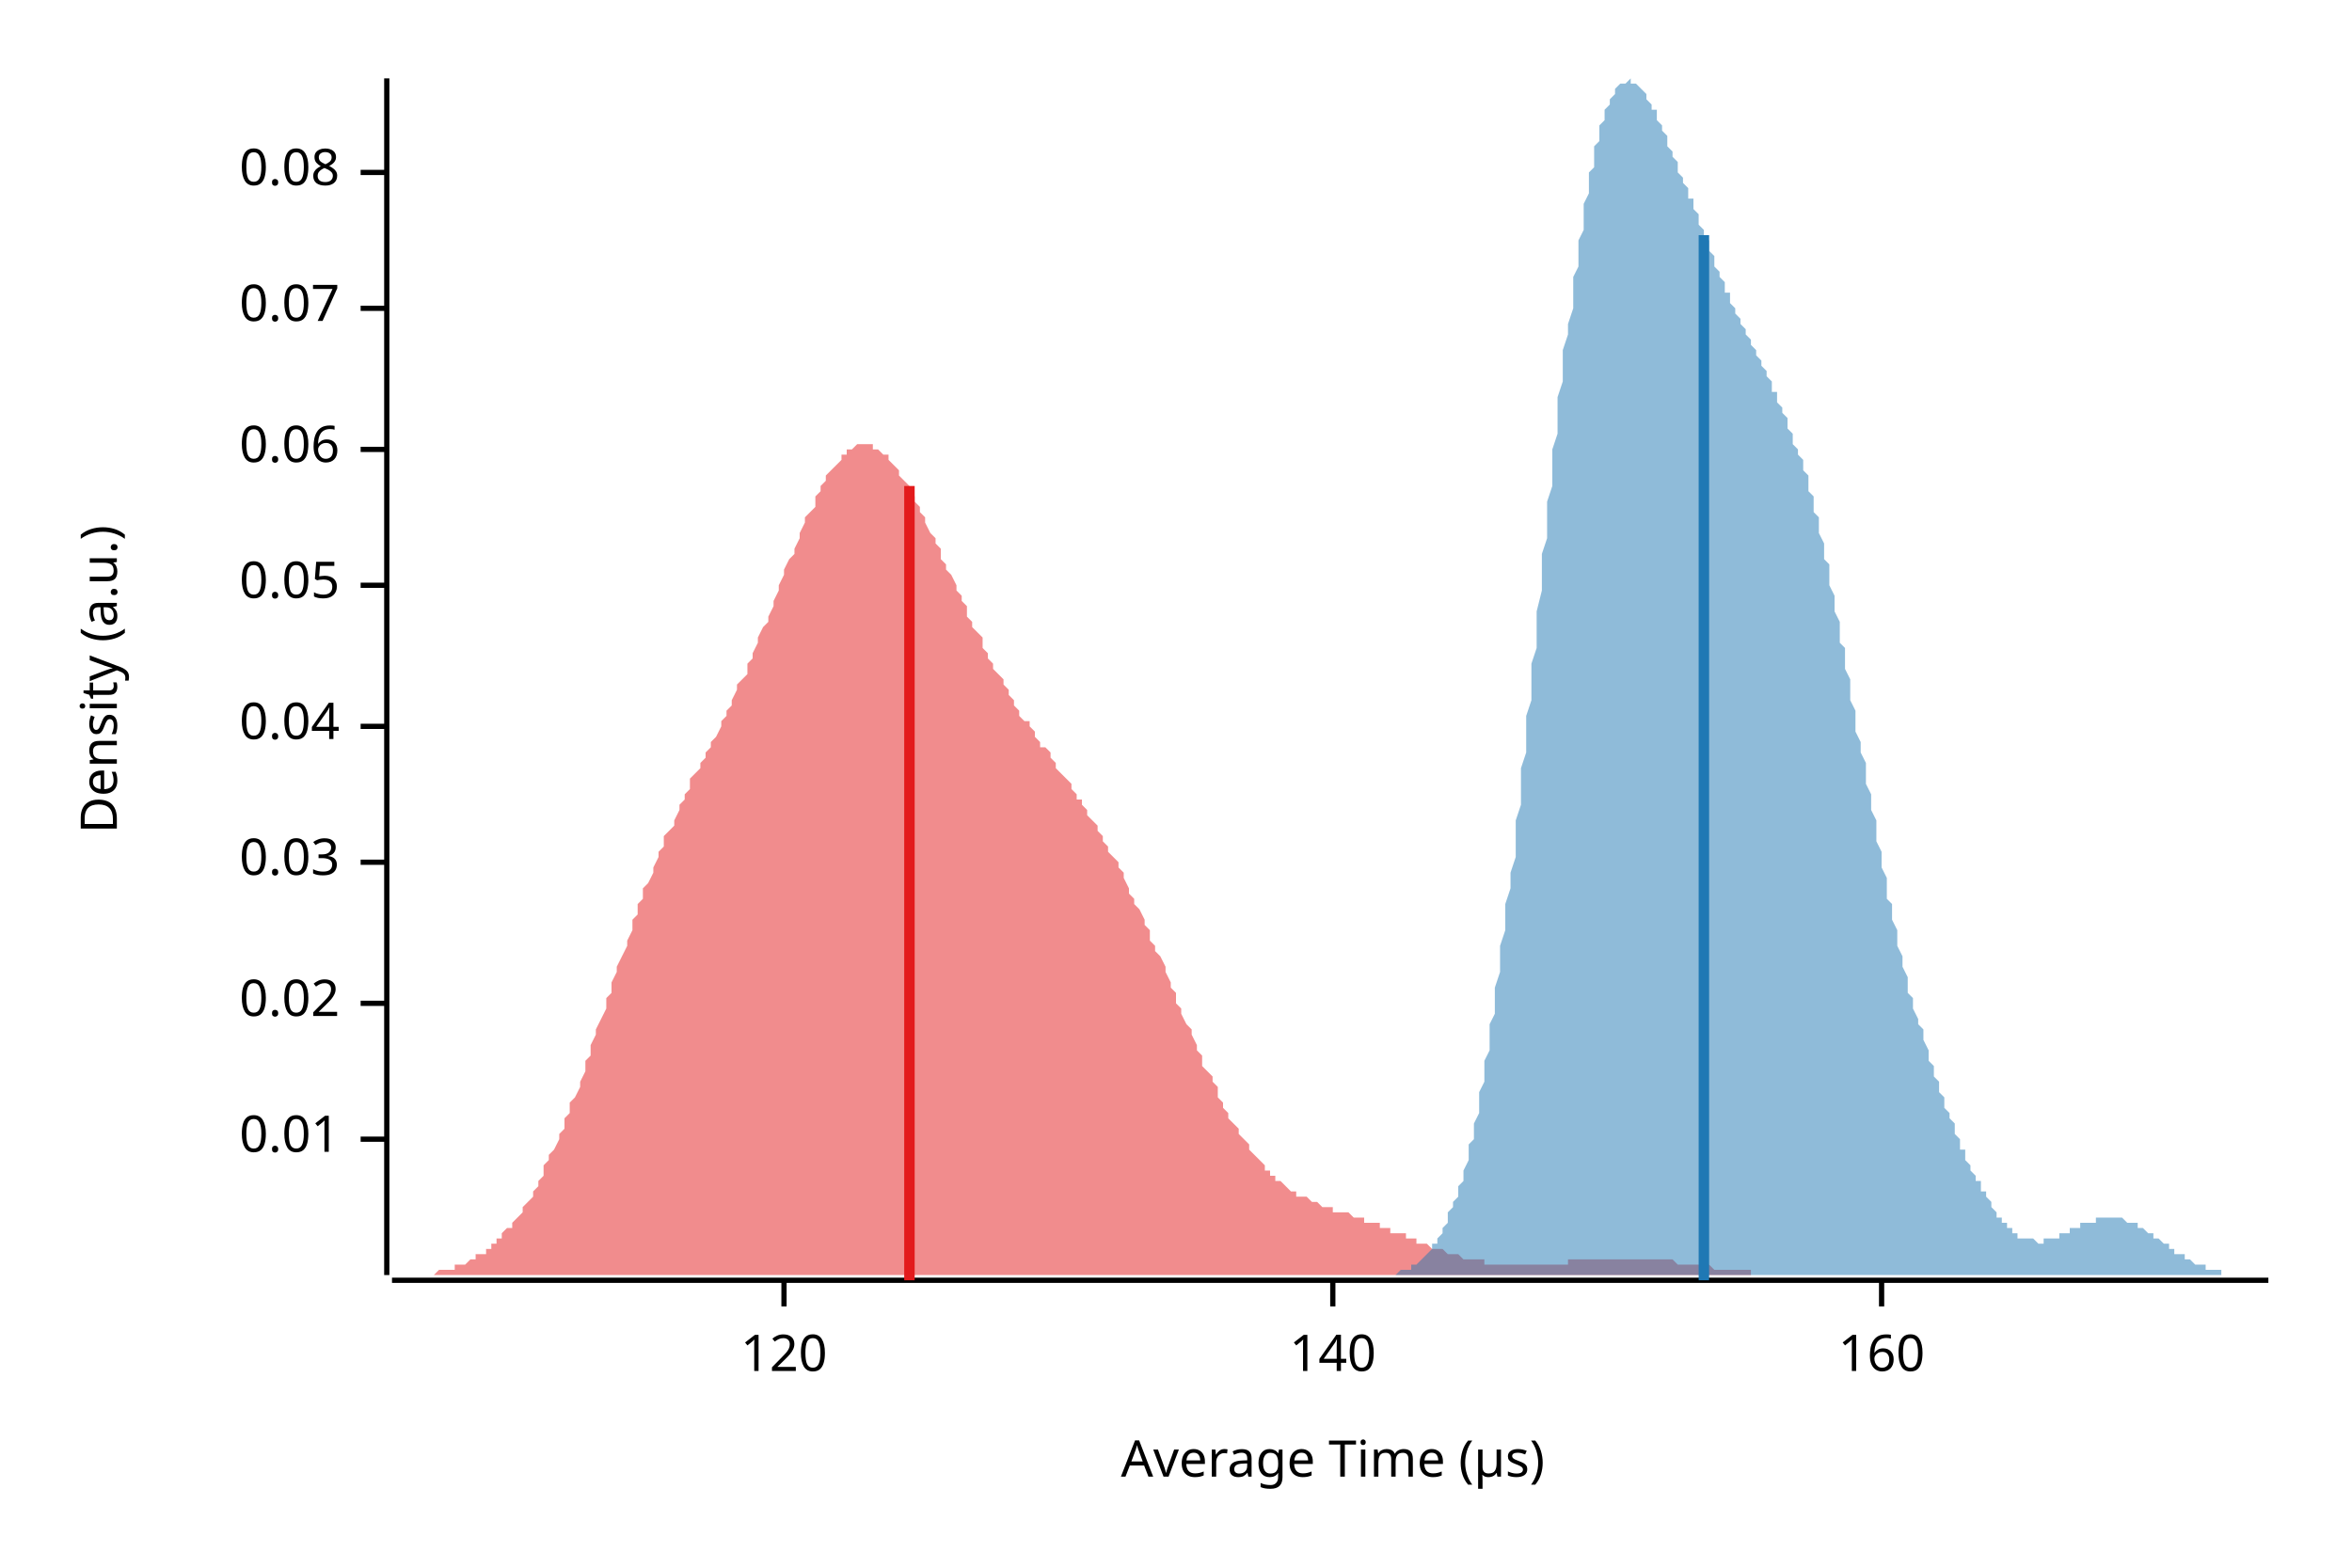
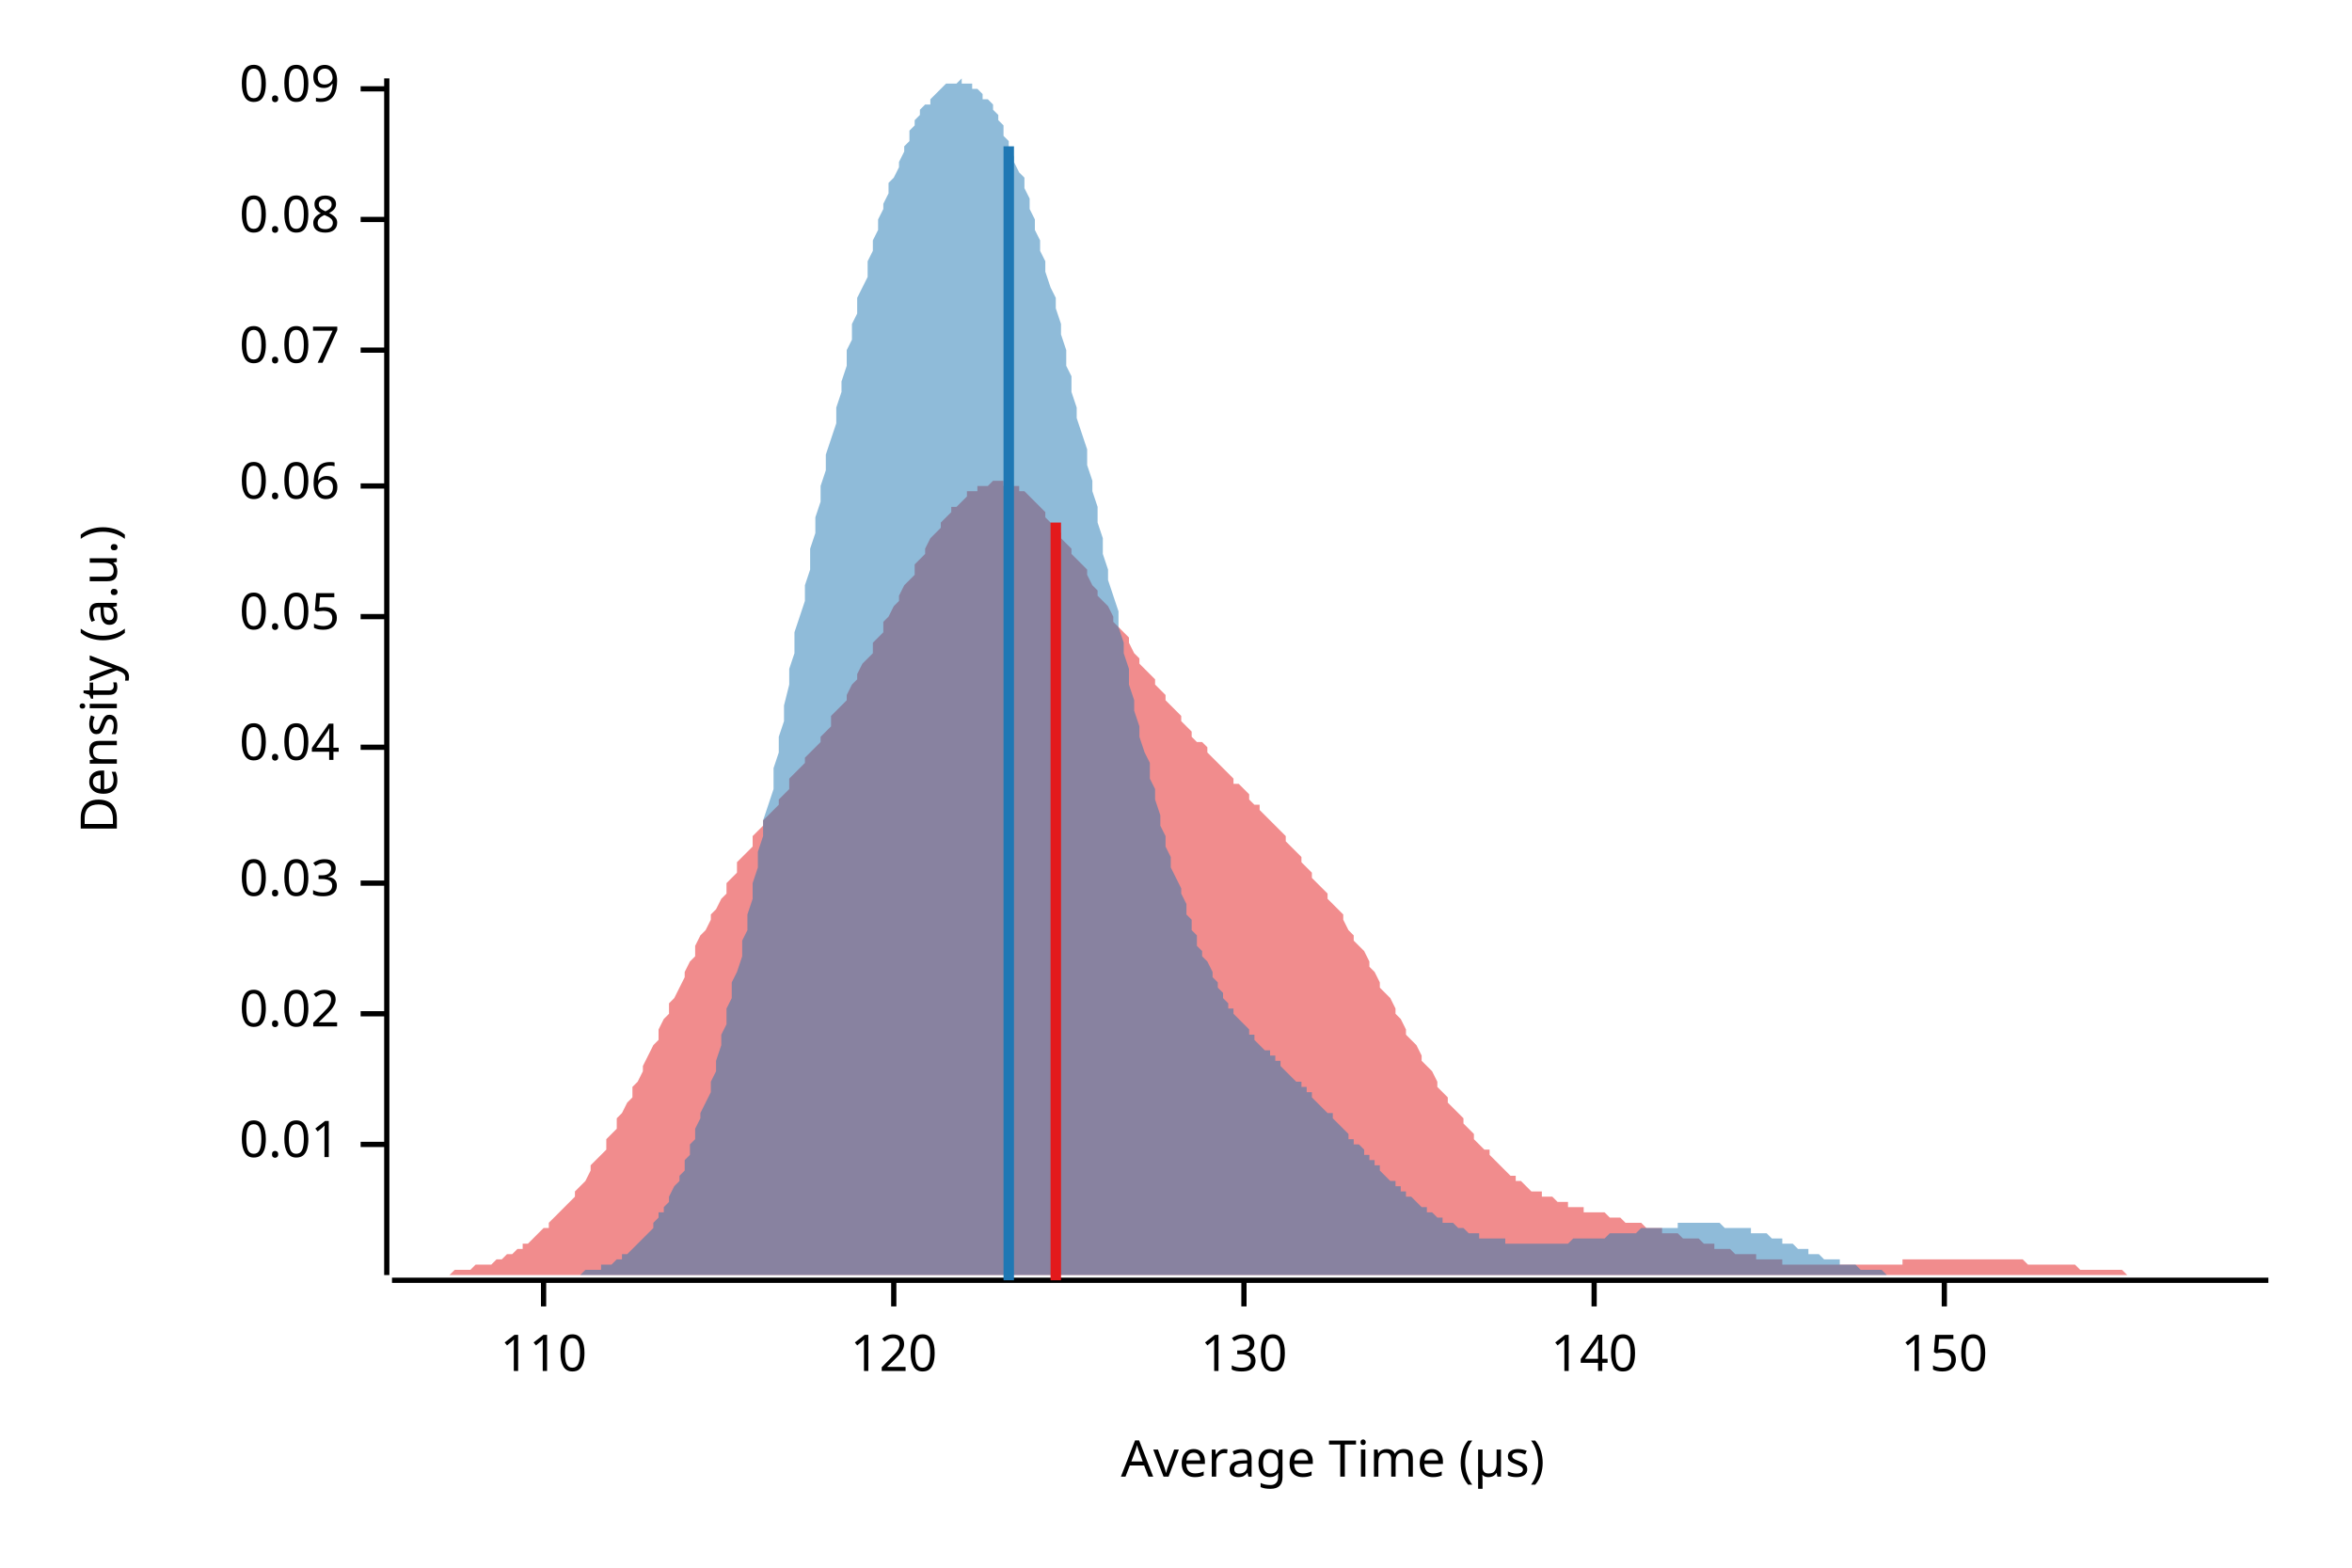
<svg xmlns="http://www.w3.org/2000/svg" width="450" height="300" viewBox="0 0 450 300">
  <text x="15" y="130" dy="0.76em" text-anchor="middle" font-family="sans-serif" font-size="9.677" opacity="1" fill="#000000" transform="rotate(270, 15, 130)">
Density (a.u.)
</text>
  <text x="255" y="285" dy="-0.5ex" text-anchor="middle" font-family="sans-serif" font-size="9.677" opacity="1" fill="#000000">
Average Time (µs)
</text>
  <polyline fill="none" opacity="1" stroke="#000000" stroke-width="1" points="74,15 74,244 " />
-   <text x="65" y="218" dy="0.5ex" text-anchor="end" font-family="sans-serif" font-size="9.677" opacity="1" fill="#000000">
+   <text x="65" y="219" dy="0.5ex" text-anchor="end" font-family="sans-serif" font-size="9.677" opacity="1" fill="#000000">
0.01
</text>
-   <polyline fill="none" opacity="1" stroke="#000000" stroke-width="1" points="69,218 74,218 " />
-   <text x="65" y="192" dy="0.5ex" text-anchor="end" font-family="sans-serif" font-size="9.677" opacity="1" fill="#000000">
+   <polyline fill="none" opacity="1" stroke="#000000" stroke-width="1" points="69,219 74,219 " />
+   <text x="65" y="194" dy="0.5ex" text-anchor="end" font-family="sans-serif" font-size="9.677" opacity="1" fill="#000000">
0.02
</text>
-   <polyline fill="none" opacity="1" stroke="#000000" stroke-width="1" points="69,192 74,192 " />
-   <text x="65" y="165" dy="0.5ex" text-anchor="end" font-family="sans-serif" font-size="9.677" opacity="1" fill="#000000">
+   <polyline fill="none" opacity="1" stroke="#000000" stroke-width="1" points="69,194 74,194 " />
+   <text x="65" y="169" dy="0.5ex" text-anchor="end" font-family="sans-serif" font-size="9.677" opacity="1" fill="#000000">
0.03
</text>
-   <polyline fill="none" opacity="1" stroke="#000000" stroke-width="1" points="69,165 74,165 " />
-   <text x="65" y="139" dy="0.5ex" text-anchor="end" font-family="sans-serif" font-size="9.677" opacity="1" fill="#000000">
+   <polyline fill="none" opacity="1" stroke="#000000" stroke-width="1" points="69,169 74,169 " />
+   <text x="65" y="143" dy="0.5ex" text-anchor="end" font-family="sans-serif" font-size="9.677" opacity="1" fill="#000000">
0.04
</text>
-   <polyline fill="none" opacity="1" stroke="#000000" stroke-width="1" points="69,139 74,139 " />
-   <text x="65" y="112" dy="0.5ex" text-anchor="end" font-family="sans-serif" font-size="9.677" opacity="1" fill="#000000">
+   <polyline fill="none" opacity="1" stroke="#000000" stroke-width="1" points="69,143 74,143 " />
+   <text x="65" y="118" dy="0.5ex" text-anchor="end" font-family="sans-serif" font-size="9.677" opacity="1" fill="#000000">
0.05
</text>
-   <polyline fill="none" opacity="1" stroke="#000000" stroke-width="1" points="69,112 74,112 " />
-   <text x="65" y="86" dy="0.5ex" text-anchor="end" font-family="sans-serif" font-size="9.677" opacity="1" fill="#000000">
+   <polyline fill="none" opacity="1" stroke="#000000" stroke-width="1" points="69,118 74,118 " />
+   <text x="65" y="93" dy="0.5ex" text-anchor="end" font-family="sans-serif" font-size="9.677" opacity="1" fill="#000000">
0.06
</text>
-   <polyline fill="none" opacity="1" stroke="#000000" stroke-width="1" points="69,86 74,86 " />
-   <text x="65" y="59" dy="0.5ex" text-anchor="end" font-family="sans-serif" font-size="9.677" opacity="1" fill="#000000">
+   <polyline fill="none" opacity="1" stroke="#000000" stroke-width="1" points="69,93 74,93 " />
+   <text x="65" y="67" dy="0.5ex" text-anchor="end" font-family="sans-serif" font-size="9.677" opacity="1" fill="#000000">
0.07
</text>
-   <polyline fill="none" opacity="1" stroke="#000000" stroke-width="1" points="69,59 74,59 " />
-   <text x="65" y="33" dy="0.5ex" text-anchor="end" font-family="sans-serif" font-size="9.677" opacity="1" fill="#000000">
+   <polyline fill="none" opacity="1" stroke="#000000" stroke-width="1" points="69,67 74,67 " />
+   <text x="65" y="42" dy="0.5ex" text-anchor="end" font-family="sans-serif" font-size="9.677" opacity="1" fill="#000000">
0.08
</text>
-   <polyline fill="none" opacity="1" stroke="#000000" stroke-width="1" points="69,33 74,33 " />
+   <polyline fill="none" opacity="1" stroke="#000000" stroke-width="1" points="69,42 74,42 " />
+   <text x="65" y="17" dy="0.5ex" text-anchor="end" font-family="sans-serif" font-size="9.677" opacity="1" fill="#000000">
+ 0.09
+ </text>
+   <polyline fill="none" opacity="1" stroke="#000000" stroke-width="1" points="69,17 74,17 " />
  <polyline fill="none" opacity="1" stroke="#000000" stroke-width="1" points="75,245 434,245 " />
-   <text x="150" y="255" dy="0.76em" text-anchor="middle" font-family="sans-serif" font-size="9.677" opacity="1" fill="#000000">
+   <text x="104" y="255" dy="0.76em" text-anchor="middle" font-family="sans-serif" font-size="9.677" opacity="1" fill="#000000">
+ 110
+ </text>
+   <polyline fill="none" opacity="1" stroke="#000000" stroke-width="1" points="104,245 104,250 " />
+   <text x="171" y="255" dy="0.76em" text-anchor="middle" font-family="sans-serif" font-size="9.677" opacity="1" fill="#000000">
120
</text>
-   <polyline fill="none" opacity="1" stroke="#000000" stroke-width="1" points="150,245 150,250 " />
-   <text x="255" y="255" dy="0.76em" text-anchor="middle" font-family="sans-serif" font-size="9.677" opacity="1" fill="#000000">
+   <polyline fill="none" opacity="1" stroke="#000000" stroke-width="1" points="171,245 171,250 " />
+   <text x="238" y="255" dy="0.76em" text-anchor="middle" font-family="sans-serif" font-size="9.677" opacity="1" fill="#000000">
+ 130
+ </text>
+   <polyline fill="none" opacity="1" stroke="#000000" stroke-width="1" points="238,245 238,250 " />
+   <text x="305" y="255" dy="0.76em" text-anchor="middle" font-family="sans-serif" font-size="9.677" opacity="1" fill="#000000">
140
</text>
-   <polyline fill="none" opacity="1" stroke="#000000" stroke-width="1" points="255,245 255,250 " />
-   <text x="360" y="255" dy="0.76em" text-anchor="middle" font-family="sans-serif" font-size="9.677" opacity="1" fill="#000000">
- 160
+   <polyline fill="none" opacity="1" stroke="#000000" stroke-width="1" points="305,245 305,250 " />
+   <text x="372" y="255" dy="0.76em" text-anchor="middle" font-family="sans-serif" font-size="9.677" opacity="1" fill="#000000">
+ 150
</text>
-   <polyline fill="none" opacity="1" stroke="#000000" stroke-width="1" points="360,245 360,250 " />
-   <polygon opacity="0.5" fill="#E31A1C" points="75,244 75,244 76,244 76,244 77,244 77,244 78,244 78,244 79,244 80,244 80,244 81,244 81,244 82,244 82,244 83,244 84,243 84,243 85,243 85,243 86,243 86,243 87,243 87,242 88,242 89,242 89,242 90,241 90,241 91,241 91,240 92,240 93,240 93,239 94,239 94,238 95,238 95,237 96,237 96,236 97,235 98,235 98,234 99,233 99,233 100,232 100,231 101,230 102,229 102,228 103,227 103,226 104,225 104,223 105,222 105,221 106,220 107,218 107,217 108,216 108,214 109,213 109,211 110,210 111,208 111,207 112,205 112,203 113,202 113,200 114,198 114,197 115,195 116,193 116,191 117,190 117,188 118,186 118,185 119,183 120,181 120,180 121,178 121,176 122,175 122,173 123,172 123,170 124,169 125,167 125,166 126,164 126,163 127,162 127,160 128,159 129,158 129,157 130,155 130,154 131,153 131,152 132,151 132,149 133,148 134,147 134,146 135,145 135,144 136,143 136,142 137,141 138,139 138,138 139,137 139,136 140,135 140,134 141,132 141,131 142,130 143,129 143,127 144,126 144,125 145,123 145,122 146,120 147,119 147,118 148,116 148,115 149,113 149,112 150,110 150,109 151,107 152,106 152,105 153,103 153,102 154,100 154,99 155,98 156,97 156,95 157,94 157,93 158,92 158,91 159,90 159,90 160,89 161,88 161,87 162,87 162,86 163,86 163,86 164,85 165,85 165,85 166,85 166,85 167,85 167,86 168,86 168,86 169,87 170,87 170,88 171,89 171,89 172,90 172,91 173,92 174,93 174,94 175,95 175,96 176,97 176,98 177,99 177,100 178,102 179,103 179,104 180,105 180,107 181,108 181,109 182,110 183,112 183,113 184,114 184,115 185,116 185,118 186,119 186,120 187,121 188,122 188,124 189,125 189,126 190,127 190,128 191,129 192,130 192,131 193,132 193,133 194,134 194,135 195,136 195,137 196,138 197,138 197,139 198,140 198,141 199,142 199,143 200,143 201,144 201,145 202,146 202,147 203,148 203,148 204,149 205,150 205,151 206,152 206,153 207,153 207,154 208,155 208,156 209,157 210,158 210,159 211,160 211,161 212,162 212,163 213,164 214,165 214,166 215,167 215,168 216,170 216,171 217,172 217,173 218,174 219,176 219,177 220,178 220,180 221,181 221,182 222,183 223,185 223,186 224,188 224,189 225,190 225,192 226,193 226,194 227,196 228,197 228,198 229,200 229,201 230,202 230,204 231,205 232,206 232,207 233,208 233,210 234,211 234,212 235,213 235,214 236,215 237,216 237,217 238,218 238,218 239,219 239,220 240,221 241,222 241,222 242,223 242,224 243,224 243,225 244,225 244,226 245,226 246,227 246,227 247,228 247,228 248,228 248,229 249,229 250,229 250,229 251,230 251,230 252,230 252,230 253,231 253,231 254,231 255,231 255,232 256,232 256,232 257,232 257,232 258,232 259,233 259,233 260,233 260,233 261,233 261,234 262,234 262,234 263,234 264,234 264,235 265,235 265,235 266,235 266,236 267,236 268,236 268,236 269,236 269,237 270,237 270,237 271,237 271,238 272,238 273,238 273,238 274,239 274,239 275,239 275,239 276,239 277,240 277,240 278,240 278,240 279,240 279,240 280,241 280,241 281,241 282,241 282,241 283,241 283,241 284,241 284,242 285,242 286,242 286,242 287,242 287,242 288,242 288,242 289,242 289,242 290,242 291,242 291,242 292,242 292,242 293,242 293,242 294,242 295,242 295,242 296,242 296,242 297,242 297,242 298,242 298,242 299,242 300,242 300,241 301,241 301,241 302,241 302,241 303,241 304,241 304,241 305,241 305,241 306,241 306,241 307,241 307,241 308,241 309,241 309,241 310,241 310,241 311,241 311,241 312,241 313,241 313,241 314,241 314,241 315,241 315,241 316,241 316,241 317,241 318,241 318,241 319,241 319,241 320,241 320,241 321,242 322,242 322,242 323,242 323,242 324,242 324,242 325,242 325,242 326,242 327,242 327,242 328,243 328,243 329,243 329,243 330,243 331,243 331,243 332,243 332,243 333,243 333,243 334,243 335,243 335,244 336,244 336,244 337,244 337,244 338,244 338,244 339,244 340,244 340,244 341,244 341,244 342,244 342,244 343,244 344,244 344,244 345,244 345,244 346,244 346,244 347,244 347,244 348,244 349,244 349,244 350,244 350,244 351,244 351,244 352,244 353,244 353,244 354,244 354,244 355,244 355,244 355,244 75,244 " />
-   <polygon opacity="0.5" fill="#1F78B4" points="262,244 262,244 263,244 263,244 263,244 264,244 264,244 264,244 265,244 265,244 265,244 266,244 266,244 267,244 267,244 267,244 268,243 268,243 268,243 269,243 269,243 269,243 270,243 270,242 270,242 271,242 271,242 271,242 272,241 272,241 272,241 273,240 273,240 273,240 274,239 274,239 274,238 275,238 275,237 275,237 276,236 276,235 276,235 277,234 277,233 277,232 278,231 278,230 279,229 279,228 279,227 280,226 280,225 280,224 281,222 281,221 281,219 282,218 282,216 282,215 283,213 283,211 283,209 284,207 284,205 284,203 285,201 285,199 285,196 286,194 286,192 286,189 287,186 287,184 287,181 288,178 288,175 288,173 289,170 289,167 290,164 290,160 290,157 291,154 291,151 291,147 292,144 292,141 292,137 293,134 293,131 293,127 294,124 294,120 294,117 295,113 295,110 295,106 296,103 296,99 296,96 297,93 297,89 297,86 298,83 298,80 298,76 299,73 299,70 299,67 300,64 300,62 301,59 301,56 301,53 302,51 302,48 302,46 303,44 303,41 303,39 304,37 304,35 304,33 305,32 305,30 305,28 306,27 306,26 306,24 307,23 307,22 307,21 308,20 308,19 308,19 309,18 309,17 309,17 310,16 310,16 310,16 311,16 311,16 312,15 312,16 312,16 313,16 313,16 313,16 314,17 314,17 314,17 315,18 315,18 315,19 316,20 316,20 316,21 317,21 317,22 317,23 318,24 318,24 318,25 319,26 319,27 319,28 320,29 320,29 320,30 321,31 321,32 321,33 322,34 322,35 323,36 323,37 323,38 324,38 324,39 324,40 325,41 325,42 325,43 326,44 326,45 326,46 327,46 327,47 327,48 328,49 328,50 328,51 329,52 329,52 329,53 330,54 330,55 330,56 331,56 331,57 331,58 332,59 332,60 332,60 333,61 333,62 334,63 334,63 334,64 335,65 335,65 335,66 336,67 336,68 336,68 337,69 337,70 337,70 338,71 338,72 338,72 339,73 339,74 339,75 340,75 340,76 340,77 341,78 341,79 341,79 342,80 342,81 342,82 343,83 343,84 343,85 344,86 344,87 345,88 345,89 345,90 346,91 346,93 346,94 347,95 347,96 347,98 348,99 348,101 348,102 349,104 349,105 349,107 350,108 350,110 350,112 351,114 351,115 351,117 352,119 352,121 352,123 353,124 353,126 353,128 354,130 354,132 354,134 355,136 355,138 355,140 356,142 356,144 357,146 357,148 357,150 358,152 358,154 358,155 359,157 359,159 359,161 360,163 360,165 360,166 361,168 361,170 361,172 362,173 362,175 362,176 363,178 363,180 363,181 364,183 364,184 364,185 365,187 365,188 365,190 366,191 366,192 366,193 367,195 367,196 368,197 368,198 368,199 369,201 369,202 369,203 370,204 370,205 370,206 371,207 371,208 371,209 372,210 372,211 372,212 373,213 373,214 373,214 374,215 374,216 374,217 375,218 375,219 375,220 376,220 376,221 376,222 377,223 377,223 377,224 378,225 378,226 379,226 379,227 379,228 380,228 380,229 380,229 381,230 381,230 381,231 382,232 382,232 382,233 383,233 383,233 383,234 384,234 384,235 384,235 385,235 385,236 385,236 386,236 386,236 386,237 387,237 387,237 387,237 388,237 388,237 388,237 389,237 389,237 390,238 390,238 390,238 391,238 391,237 391,237 392,237 392,237 392,237 393,237 393,237 393,237 394,237 394,237 394,236 395,236 395,236 395,236 396,236 396,236 396,235 397,235 397,235 397,235 398,235 398,235 398,234 399,234 399,234 399,234 400,234 400,234 401,234 401,233 401,233 402,233 402,233 402,233 403,233 403,233 403,233 404,233 404,233 404,233 405,233 405,233 405,233 406,233 406,233 406,233 407,234 407,234 407,234 408,234 408,234 408,234 409,234 409,235 409,235 410,235 410,235 410,235 411,236 411,236 412,236 412,236 412,237 413,237 413,237 413,237 414,238 414,238 414,238 415,238 415,239 415,239 416,239 416,239 416,240 417,240 417,240 417,240 418,240 418,241 418,241 419,241 419,241 419,241 420,242 420,242 420,242 421,242 421,242 421,242 422,242 422,243 423,243 423,243 423,243 424,243 424,243 424,243 425,243 425,243 425,244 426,244 426,244 426,244 427,244 427,244 427,244 428,244 428,244 428,244 429,244 429,244 429,244 430,244 430,244 430,244 431,244 431,244 431,244 432,244 432,244 432,244 433,244 433,244 434,244 434,244 262,244 " />
-   <polyline fill="none" opacity="1" stroke="#E31A1C" stroke-width="2" points="174,245 174,93 " />
-   <polyline fill="none" opacity="1" stroke="#1F78B4" stroke-width="2" points="326,245 326,45 " />
+   <polyline fill="none" opacity="1" stroke="#000000" stroke-width="1" points="372,245 372,250 " />
+   <polygon opacity="0.5" fill="#E31A1C" points="75,244 75,244 76,244 77,244 77,244 78,244 79,244 80,244 80,244 81,244 82,244 82,244 83,244 84,244 85,244 85,244 86,244 87,243 87,243 88,243 89,243 90,243 90,243 91,242 92,242 92,242 93,242 94,242 95,241 95,241 96,241 97,240 98,240 98,240 99,239 100,239 100,238 101,238 102,237 103,236 103,236 104,235 105,235 105,234 106,233 107,232 108,231 108,231 109,230 110,229 110,228 111,227 112,226 113,224 113,223 114,222 115,221 116,220 116,218 117,217 118,216 118,214 119,213 120,211 121,210 121,208 122,207 123,205 123,204 124,202 125,200 126,199 126,197 127,195 128,194 128,192 129,191 130,189 131,187 131,186 132,184 133,183 133,181 134,179 135,178 136,176 136,175 137,174 138,172 139,171 139,169 140,168 141,167 141,165 142,164 143,163 144,162 144,160 145,159 146,158 146,157 147,156 148,155 149,154 149,153 150,152 151,151 151,149 152,148 153,147 154,146 154,145 155,144 156,143 157,142 157,141 158,140 159,139 159,137 160,136 161,135 162,134 162,133 163,131 164,130 164,129 165,127 166,126 167,125 167,123 168,122 169,121 169,119 170,118 171,116 172,115 172,114 173,112 174,111 175,110 175,108 176,107 177,106 177,105 178,103 179,102 180,101 180,100 181,99 182,98 182,97 183,97 184,96 185,95 185,94 186,94 187,94 187,93 188,93 189,93 190,92 190,92 191,92 192,92 192,93 193,93 194,93 195,93 195,94 196,94 197,95 198,96 198,96 199,97 200,98 200,99 201,100 202,101 203,102 203,103 204,104 205,105 205,106 206,107 207,108 208,109 208,110 209,112 210,113 210,114 211,115 212,116 213,118 213,119 214,120 215,121 216,122 216,123 217,125 218,126 218,127 219,128 220,129 221,130 221,131 222,132 223,133 223,134 224,135 225,136 226,137 226,138 227,139 228,140 228,141 229,142 230,142 231,143 231,144 232,145 233,146 233,146 234,147 235,148 236,149 236,150 237,150 238,151 239,152 239,153 240,154 241,154 241,155 242,156 243,157 244,158 244,158 245,159 246,160 246,161 247,162 248,163 249,164 249,165 250,166 251,167 251,168 252,169 253,170 254,171 254,172 255,173 256,174 257,175 257,176 258,178 259,179 259,180 260,181 261,182 262,184 262,185 263,186 264,188 264,189 265,190 266,191 267,193 267,194 268,195 269,197 269,198 270,199 271,200 272,202 272,203 273,204 274,205 275,207 275,208 276,209 277,210 277,211 278,212 279,213 280,214 280,215 281,216 282,217 282,218 283,219 284,220 285,220 285,221 286,222 287,223 287,223 288,224 289,225 290,225 290,226 291,226 292,227 292,227 293,228 294,228 295,228 295,229 296,229 297,229 298,230 298,230 299,230 300,230 300,231 301,231 302,231 303,231 303,232 304,232 305,232 305,232 306,232 307,232 308,233 308,233 309,233 310,233 310,233 311,234 312,234 313,234 313,234 314,234 315,235 316,235 316,235 317,235 318,235 318,236 319,236 320,236 321,236 321,236 322,237 323,237 323,237 324,237 325,237 326,238 326,238 327,238 328,238 328,239 329,239 330,239 331,239 331,239 332,240 333,240 333,240 334,240 335,240 336,240 336,241 337,241 338,241 339,241 339,241 340,241 341,241 341,242 342,242 343,242 344,242 344,242 345,242 346,242 346,242 347,242 348,242 349,242 349,242 350,242 351,242 351,242 352,242 353,242 354,242 354,242 355,242 356,242 357,242 357,242 358,242 359,242 359,242 360,242 361,242 362,242 362,242 363,242 364,242 364,241 365,241 366,241 367,241 367,241 368,241 369,241 369,241 370,241 371,241 372,241 372,241 373,241 374,241 375,241 375,241 376,241 377,241 377,241 378,241 379,241 380,241 380,241 381,241 382,241 382,241 383,241 384,241 385,241 385,241 386,241 387,241 387,241 388,242 389,242 390,242 390,242 391,242 392,242 392,242 393,242 394,242 395,242 395,242 396,242 397,242 398,243 398,243 399,243 400,243 400,243 401,243 402,243 403,243 403,243 404,243 405,243 405,243 406,243 407,244 408,244 408,244 409,244 410,244 410,244 411,244 412,244 413,244 413,244 414,244 415,244 416,244 416,244 417,244 418,244 418,244 419,244 420,244 421,244 421,244 422,244 423,244 423,244 424,244 425,244 426,244 426,244 427,244 428,244 428,244 429,244 430,244 431,244 431,244 432,244 433,244 434,244 434,244 75,244 " />
+   <polygon opacity="0.5" fill="#1F78B4" points="104,244 105,244 106,244 106,244 107,244 107,244 108,244 108,244 109,244 109,244 110,244 110,244 111,244 112,243 112,243 113,243 113,243 114,243 114,243 115,243 115,242 116,242 116,242 117,242 118,241 118,241 119,241 119,240 120,240 120,240 121,239 121,239 122,238 122,238 123,237 124,236 124,236 125,235 125,234 126,233 126,232 127,232 127,231 128,230 128,229 129,227 130,226 130,225 131,224 131,222 132,221 132,219 133,218 133,216 134,214 134,213 135,211 136,209 136,207 137,205 137,203 138,200 138,198 139,196 139,193 140,191 140,188 141,186 142,183 142,180 143,178 143,175 144,172 144,169 145,166 145,163 146,160 146,157 147,154 148,151 148,147 149,144 149,141 150,138 150,135 151,131 151,128 152,125 152,121 153,118 154,115 154,112 155,109 155,105 156,102 156,99 157,96 157,93 158,90 158,87 159,84 160,81 160,78 161,75 161,73 162,70 162,67 163,65 163,62 164,60 164,57 165,55 166,53 166,50 167,48 167,46 168,44 168,42 169,40 169,39 170,37 170,35 171,34 172,32 172,31 173,29 173,28 174,27 174,25 175,24 175,23 176,22 176,21 177,20 178,20 178,19 179,18 179,18 180,17 180,17 181,16 181,16 182,16 182,16 183,16 184,15 184,16 185,16 185,16 186,16 186,17 187,17 187,17 188,18 188,19 189,19 190,20 190,21 191,22 191,23 192,24 192,26 193,27 193,28 194,30 194,31 195,33 196,34 196,36 197,38 197,40 198,42 198,44 199,46 199,48 200,50 200,52 201,55 202,57 202,59 203,62 203,64 204,67 204,70 205,72 205,75 206,78 206,80 207,83 208,86 208,89 209,92 209,94 210,97 210,100 211,103 211,106 212,109 212,111 213,114 214,117 214,120 215,123 215,125 216,128 216,131 217,134 217,136 218,139 218,141 219,144 220,146 220,149 221,151 221,153 222,156 222,158 223,160 223,162 224,164 224,166 225,168 226,170 226,171 227,173 227,175 228,176 228,178 229,179 229,181 230,182 230,183 231,184 232,186 232,187 233,188 233,189 234,190 234,191 235,192 235,193 236,193 236,194 237,195 238,196 238,196 239,197 239,198 240,198 240,199 241,200 241,200 242,201 243,201 243,202 244,202 244,203 245,203 245,204 246,205 246,205 247,206 247,206 248,207 249,207 249,208 250,208 250,209 251,209 251,210 252,211 252,211 253,212 253,212 254,213 255,213 255,214 256,215 256,215 257,216 257,216 258,217 258,218 259,218 259,219 260,219 261,220 261,221 262,221 262,222 263,222 263,223 264,223 264,224 265,225 265,225 266,226 267,226 267,227 268,227 268,228 269,228 269,229 270,229 270,229 271,230 271,230 272,231 273,231 273,232 274,232 274,232 275,233 275,233 276,233 276,234 277,234 277,234 278,234 279,235 279,235 280,235 280,235 281,236 281,236 282,236 282,236 283,236 283,237 284,237 285,237 285,237 286,237 286,237 287,237 287,237 288,237 288,238 289,238 289,238 290,238 291,238 291,238 292,238 292,238 293,238 293,238 294,238 294,238 295,238 295,238 296,238 297,238 297,238 298,238 298,238 299,238 299,238 300,238 300,238 301,237 301,237 302,237 303,237 303,237 304,237 304,237 305,237 305,237 306,237 306,237 307,237 307,237 308,236 309,236 309,236 310,236 310,236 311,236 311,236 312,236 312,236 313,236 313,236 314,235 315,235 315,235 316,235 316,235 317,235 317,235 318,235 318,235 319,235 319,235 320,235 321,235 321,234 322,234 322,234 323,234 323,234 324,234 324,234 325,234 325,234 326,234 327,234 327,234 328,234 328,234 329,234 329,234 330,235 330,235 331,235 331,235 332,235 333,235 333,235 334,235 334,235 335,235 335,236 336,236 336,236 337,236 337,236 338,236 339,237 339,237 340,237 340,237 341,237 341,238 342,238 342,238 343,238 343,238 344,239 345,239 345,239 346,239 346,240 347,240 347,240 348,240 348,240 349,241 349,241 350,241 351,241 351,241 352,241 352,242 353,242 353,242 354,242 354,242 355,242 355,242 356,243 357,243 357,243 358,243 358,243 359,243 359,243 360,243 360,243 361,244 361,244 362,244 363,244 363,244 364,244 364,244 365,244 365,244 366,244 366,244 367,244 367,244 368,244 369,244 369,244 370,244 370,244 371,244 371,244 372,244 372,244 373,244 373,244 374,244 375,244 375,244 376,244 376,244 377,244 377,244 104,244 " />
+   <polyline fill="none" opacity="1" stroke="#E31A1C" stroke-width="2" points="202,245 202,100 " />
+   <polyline fill="none" opacity="1" stroke="#1F78B4" stroke-width="2" points="193,245 193,28 " />
</svg>
